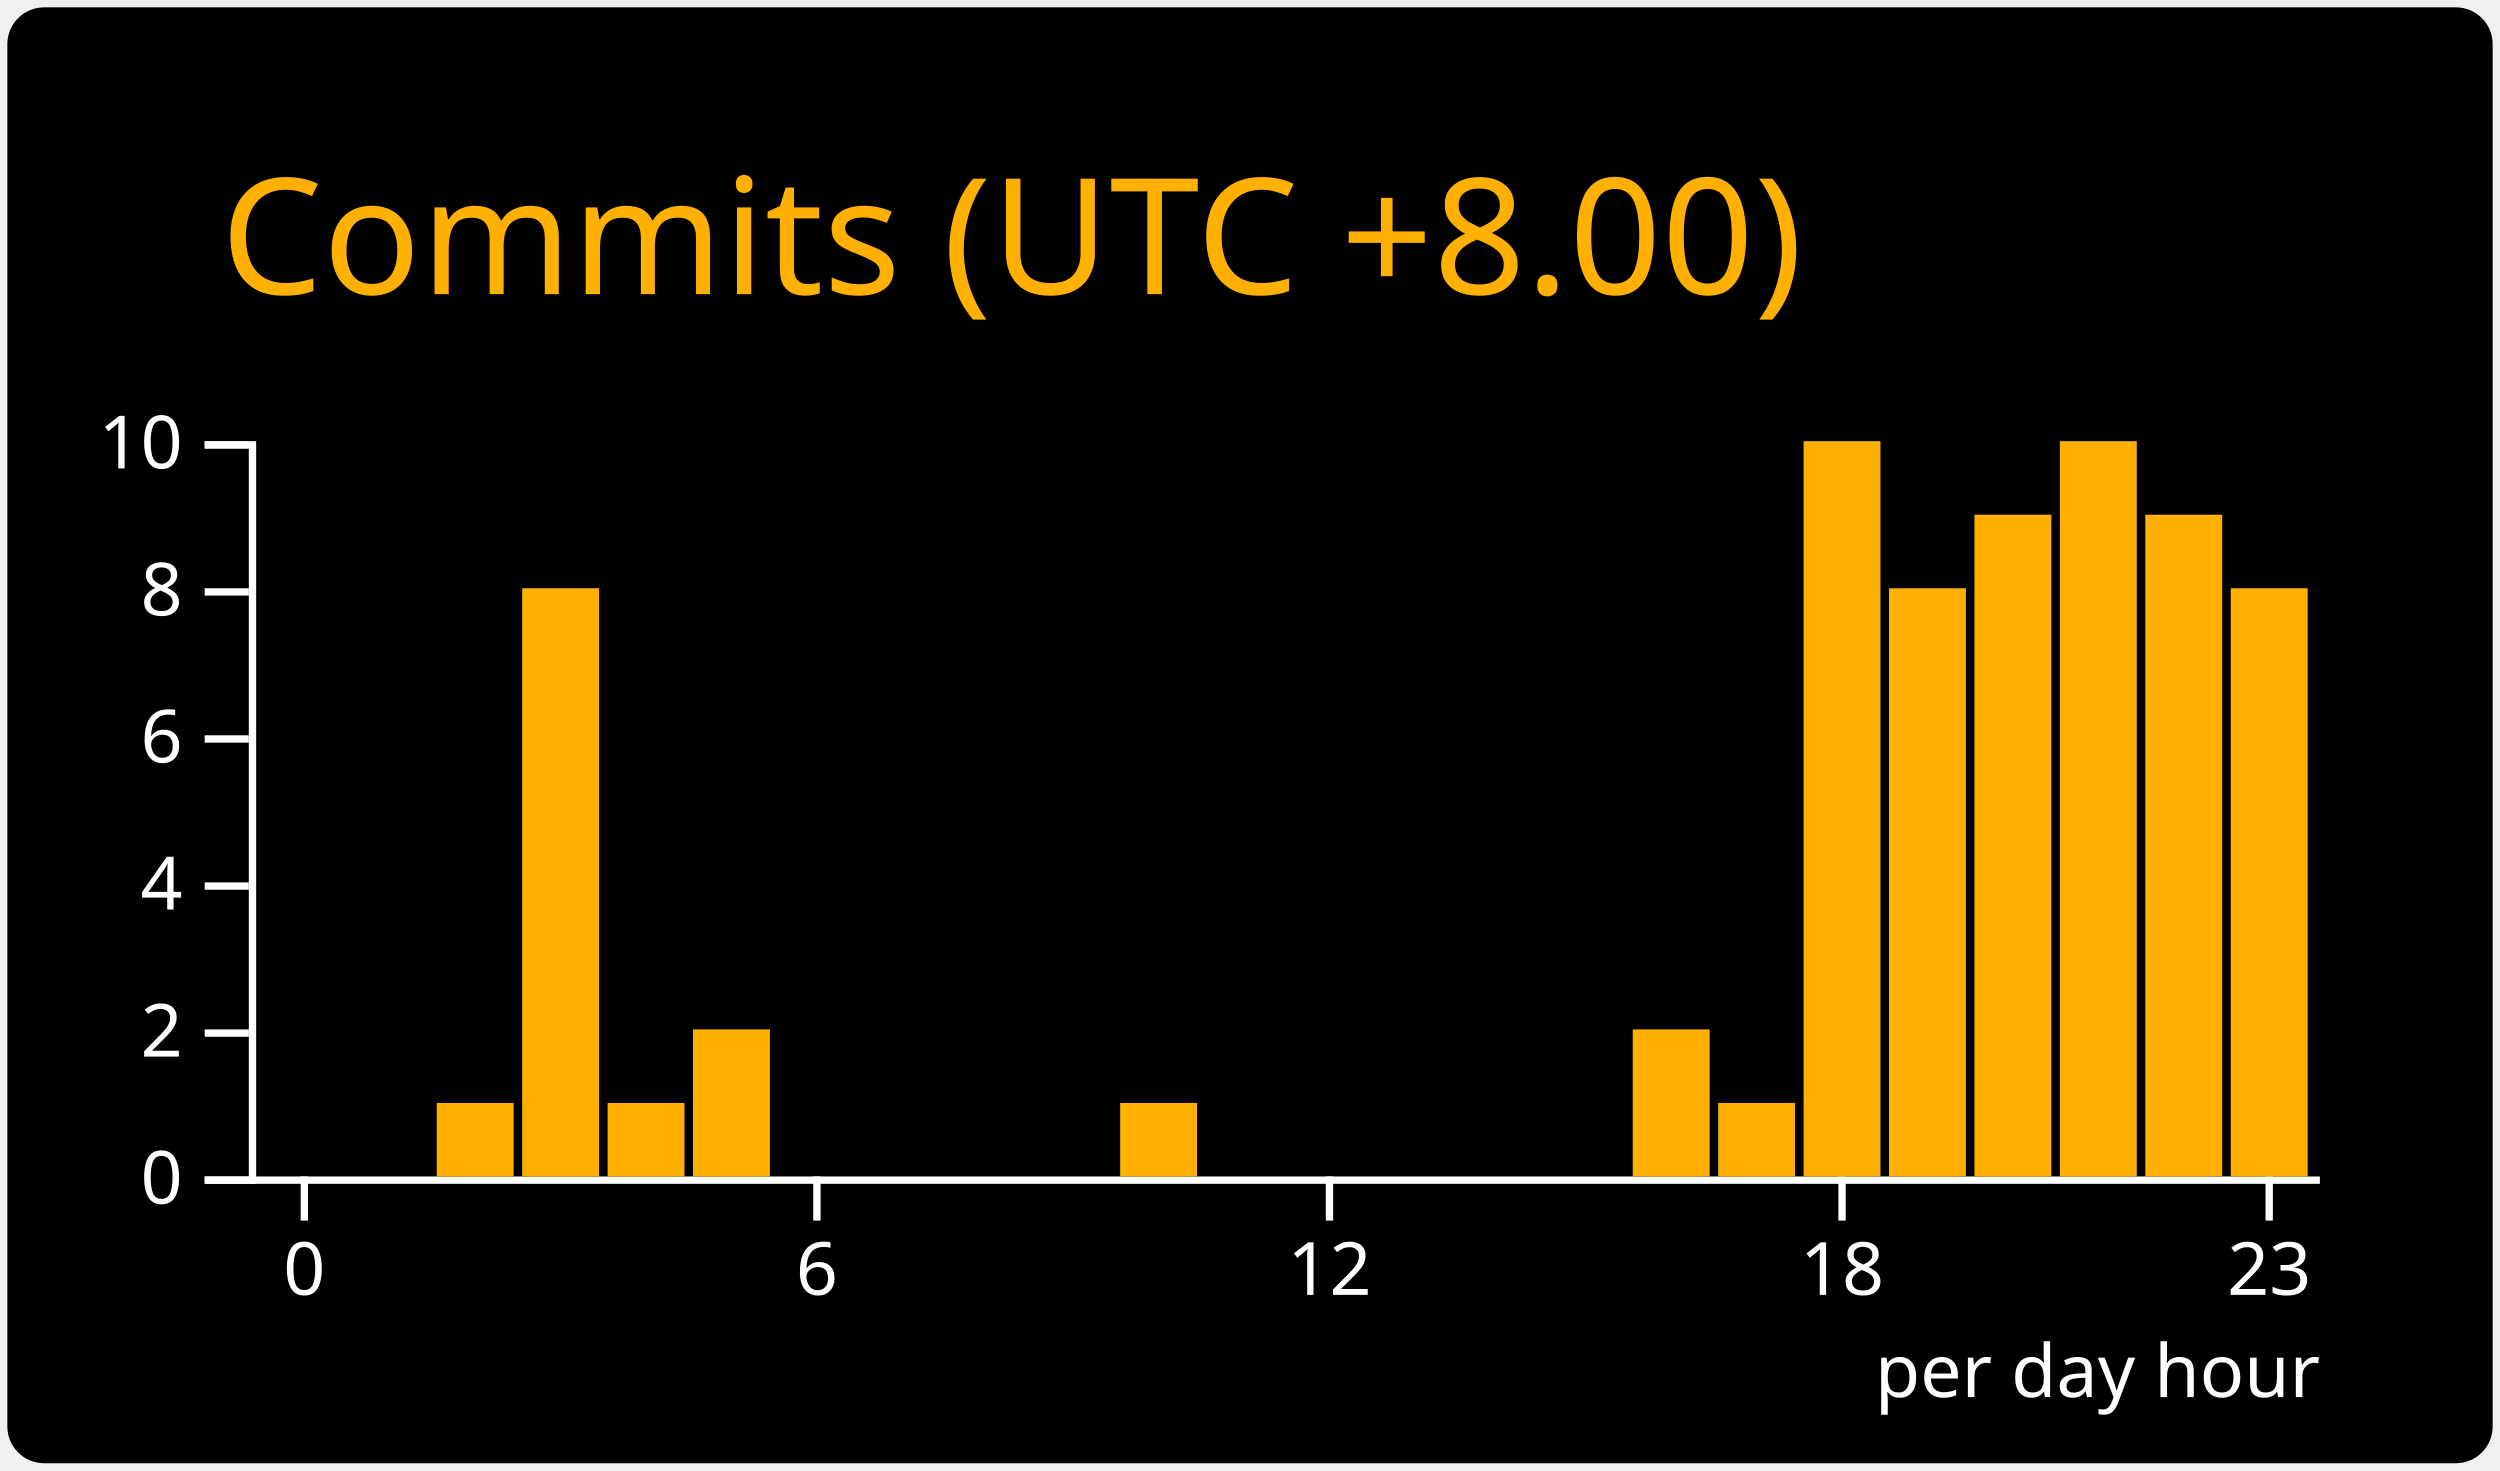
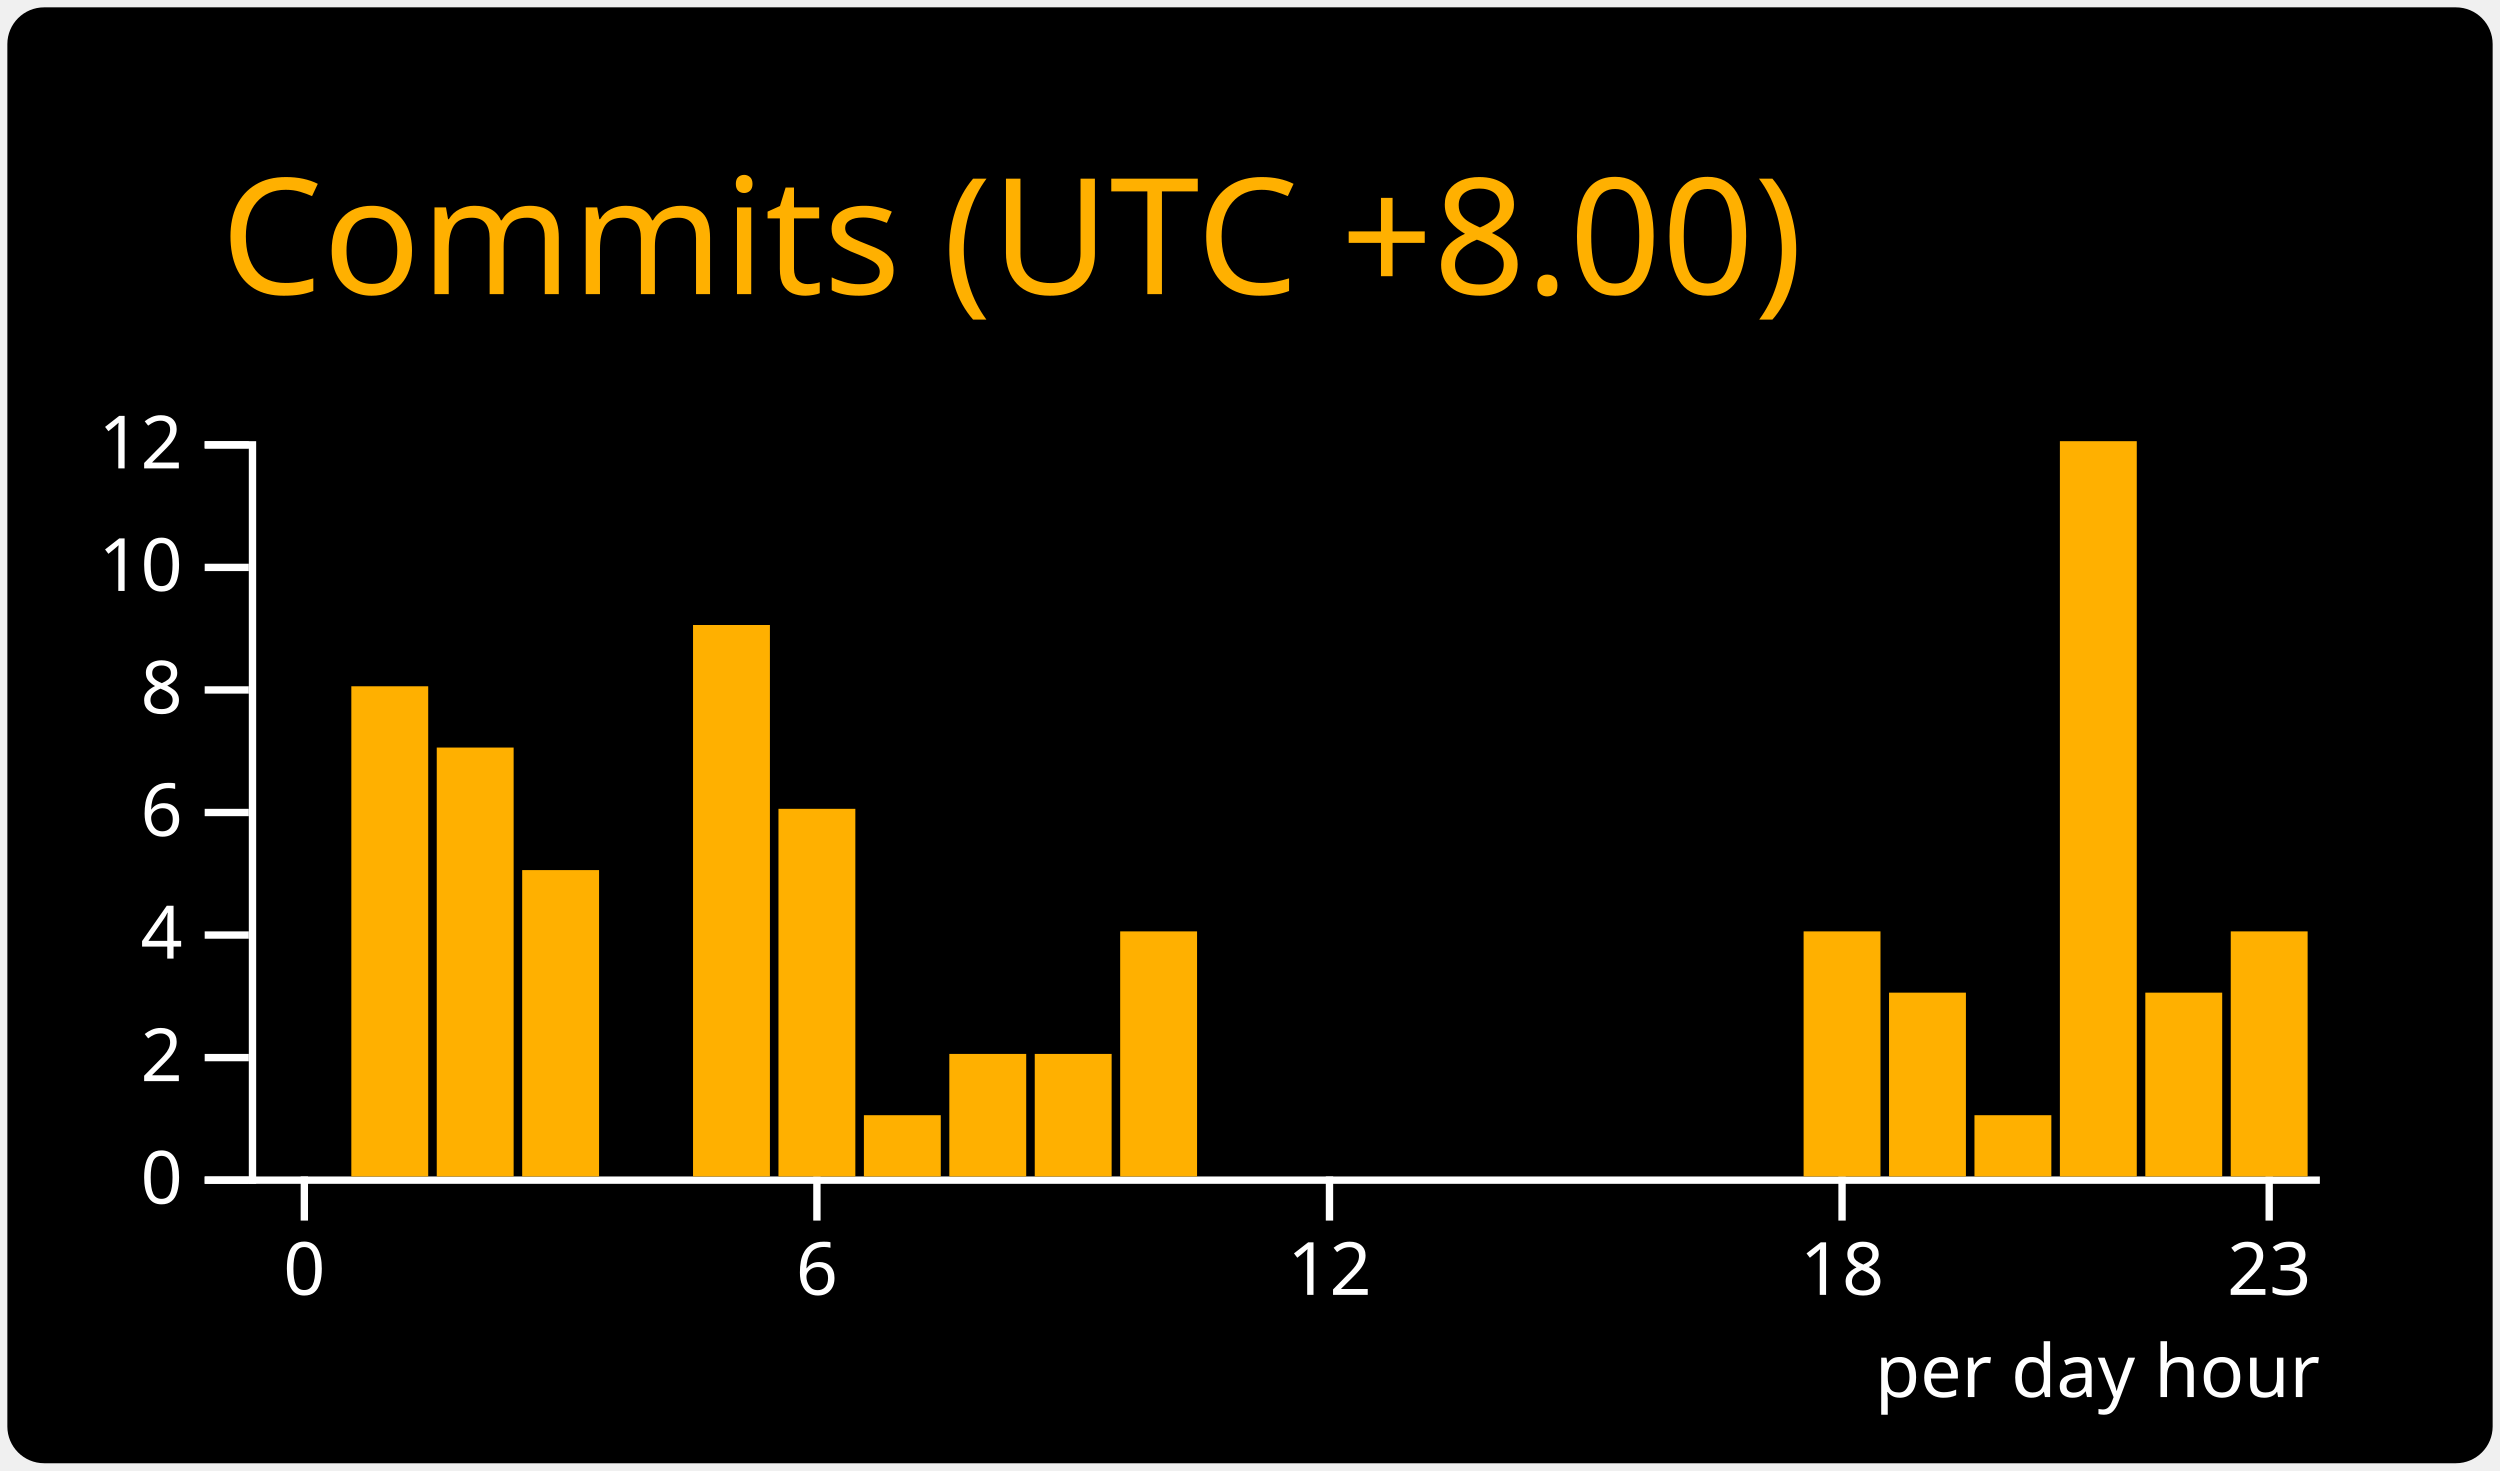
<svg xmlns="http://www.w3.org/2000/svg" width="340" height="200" viewBox="0 0 340 200">
  <style>* {
          font-family: 'Segoe UI', Ubuntu, "Helvetica Neue", Sans-Serif
        }</style>
  <rect x="1" y="1" rx="5" ry="5" height="99%" width="99.412%" stroke="#000000" stroke-width="1" fill="#000000" stroke-opacity="0" />
  <text x="30" y="40" style="font-size: 22px; fill: #ffb000;">Commits (UTC +8.00)</text>
  <g transform="translate(0,40)">
    <g color="#ffb000" transform="translate(35,20)">
      <g color="#ffffff" transform="translate(0,100)" fill="none" font-size="10" font-family="sans-serif" text-anchor="middle">
        <path class="domain" stroke="currentColor" d="M-1.162,0.5H280.5" />
        <g class="tick" opacity="1" transform="translate(6.390041,0)">
          <line stroke="currentColor" y2="6" />
          <text fill="currentColor" y="9" dy="0.71em">0</text>
        </g>
        <g class="tick" opacity="1" transform="translate(76.09959,0)">
          <line stroke="currentColor" y2="6" />
          <text fill="currentColor" y="9" dy="0.71em">6</text>
        </g>
        <g class="tick" opacity="1" transform="translate(145.8091,0)">
          <line stroke="currentColor" y2="6" />
          <text fill="currentColor" y="9" dy="0.71em">12</text>
        </g>
        <g class="tick" opacity="1" transform="translate(215.5187,0)">
          <line stroke="currentColor" y2="6" />
          <text fill="currentColor" y="9" dy="0.71em">18</text>
        </g>
        <g class="tick" opacity="1" transform="translate(273.61,0)">
          <line stroke="currentColor" y2="6" />
          <text fill="currentColor" y="9" dy="0.71em">23</text>
        </g>
      </g>
      <g color="#ffffff" transform="translate(-1.161826,0)" fill="none" font-size="10" font-family="sans-serif" text-anchor="end">
        <path class="domain" stroke="currentColor" d="M-6,100.5H0.5V0.5H-6" />
        <g class="tick" opacity="1" transform="translate(0,100.5)">
          <line stroke="currentColor" x2="-6" />
          <text fill="currentColor" x="-9" dy="0.32em">0</text>
        </g>
-         <g class="tick" opacity="1" transform="translate(0,80.5)">
+         <g class="tick" opacity="1" transform="translate(0,83.83333)">
          <line stroke="currentColor" x2="-6" />
          <text fill="currentColor" x="-9" dy="0.32em">2</text>
        </g>
-         <g class="tick" opacity="1" transform="translate(0,60.5)">
+         <g class="tick" opacity="1" transform="translate(0,67.16667)">
          <line stroke="currentColor" x2="-6" />
          <text fill="currentColor" x="-9" dy="0.32em">4</text>
        </g>
-         <g class="tick" opacity="1" transform="translate(0,40.5)">
+         <g class="tick" opacity="1" transform="translate(0,50.5)">
          <line stroke="currentColor" x2="-6" />
          <text fill="currentColor" x="-9" dy="0.32em">6</text>
        </g>
-         <g class="tick" opacity="1" transform="translate(0,20.5)">
+         <g class="tick" opacity="1" transform="translate(0,33.83333)">
          <line stroke="currentColor" x2="-6" />
          <text fill="currentColor" x="-9" dy="0.32em">8</text>
        </g>
-         <g class="tick" opacity="1" transform="translate(0,0.5)">
+         <g class="tick" opacity="1" transform="translate(0,17.16667)">
          <line stroke="currentColor" x2="-6" />
          <text fill="currentColor" x="-9" dy="0.32em">10</text>
        </g>
+         <g class="tick" opacity="1" transform="translate(0,0.5)">
+           <line stroke="currentColor" x2="-6" />
+           <text fill="currentColor" x="-9" dy="0.32em">12</text>
+         </g>
      </g>
      <rect class="bar" fill="#ffb000" x="1.162" y="100" width="10.456" height="0" />
-       <rect class="bar" fill="#ffb000" x="12.78" y="100" width="10.456" height="0" />
-       <rect class="bar" fill="#ffb000" x="24.398" y="90" width="10.456" height="10" />
-       <rect class="bar" fill="#ffb000" x="36.017" y="20" width="10.456" height="80" />
-       <rect class="bar" fill="#ffb000" x="47.635" y="90" width="10.456" height="10" />
-       <rect class="bar" fill="#ffb000" x="59.253" y="80" width="10.456" height="20" />
-       <rect class="bar" fill="#ffb000" x="70.871" y="100" width="10.456" height="0" />
-       <rect class="bar" fill="#ffb000" x="82.49" y="100" width="10.456" height="0" />
-       <rect class="bar" fill="#ffb000" x="94.108" y="100" width="10.456" height="0" />
-       <rect class="bar" fill="#ffb000" x="105.726" y="100" width="10.456" height="0" />
-       <rect class="bar" fill="#ffb000" x="117.344" y="90" width="10.456" height="10" />
+       <rect class="bar" fill="#ffb000" x="12.78" y="33.333" width="10.456" height="66.667" />
+       <rect class="bar" fill="#ffb000" x="24.398" y="41.667" width="10.456" height="58.333" />
+       <rect class="bar" fill="#ffb000" x="36.017" y="58.333" width="10.456" height="41.667" />
+       <rect class="bar" fill="#ffb000" x="47.635" y="100" width="10.456" height="0" />
+       <rect class="bar" fill="#ffb000" x="59.253" y="25" width="10.456" height="75" />
+       <rect class="bar" fill="#ffb000" x="70.871" y="50" width="10.456" height="50" />
+       <rect class="bar" fill="#ffb000" x="82.49" y="91.667" width="10.456" height="8.333" />
+       <rect class="bar" fill="#ffb000" x="94.108" y="83.333" width="10.456" height="16.667" />
+       <rect class="bar" fill="#ffb000" x="105.726" y="83.333" width="10.456" height="16.667" />
+       <rect class="bar" fill="#ffb000" x="117.344" y="66.667" width="10.456" height="33.333" />
      <rect class="bar" fill="#ffb000" x="128.963" y="100" width="10.456" height="0" />
      <rect class="bar" fill="#ffb000" x="140.581" y="100" width="10.456" height="0" />
      <rect class="bar" fill="#ffb000" x="152.199" y="100" width="10.456" height="0" />
      <rect class="bar" fill="#ffb000" x="163.817" y="100" width="10.456" height="0" />
      <rect class="bar" fill="#ffb000" x="175.436" y="100" width="10.456" height="0" />
-       <rect class="bar" fill="#ffb000" x="187.054" y="80" width="10.456" height="20" />
-       <rect class="bar" fill="#ffb000" x="198.672" y="90" width="10.456" height="10" />
-       <rect class="bar" fill="#ffb000" x="210.29" y="0" width="10.456" height="100" />
-       <rect class="bar" fill="#ffb000" x="221.909" y="20" width="10.456" height="80" />
-       <rect class="bar" fill="#ffb000" x="233.527" y="10" width="10.456" height="90" />
+       <rect class="bar" fill="#ffb000" x="187.054" y="100" width="10.456" height="0" />
+       <rect class="bar" fill="#ffb000" x="198.672" y="100" width="10.456" height="0" />
+       <rect class="bar" fill="#ffb000" x="210.29" y="66.667" width="10.456" height="33.333" />
+       <rect class="bar" fill="#ffb000" x="221.909" y="75" width="10.456" height="25" />
+       <rect class="bar" fill="#ffb000" x="233.527" y="91.667" width="10.456" height="8.333" />
      <rect class="bar" fill="#ffb000" x="245.145" y="0" width="10.456" height="100" />
-       <rect class="bar" fill="#ffb000" x="256.763" y="10" width="10.456" height="90" />
-       <rect class="bar" fill="#ffb000" x="268.382" y="20" width="10.456" height="80" />
+       <rect class="bar" fill="#ffb000" x="256.763" y="75" width="10.456" height="25" />
+       <rect class="bar" fill="#ffb000" x="268.382" y="66.667" width="10.456" height="33.333" />
      <g>
        <text y="130" x="220" style="fill: #ffffff; font-size: 10px;">per day hour</text>
      </g>
    </g>
  </g>
</svg>
